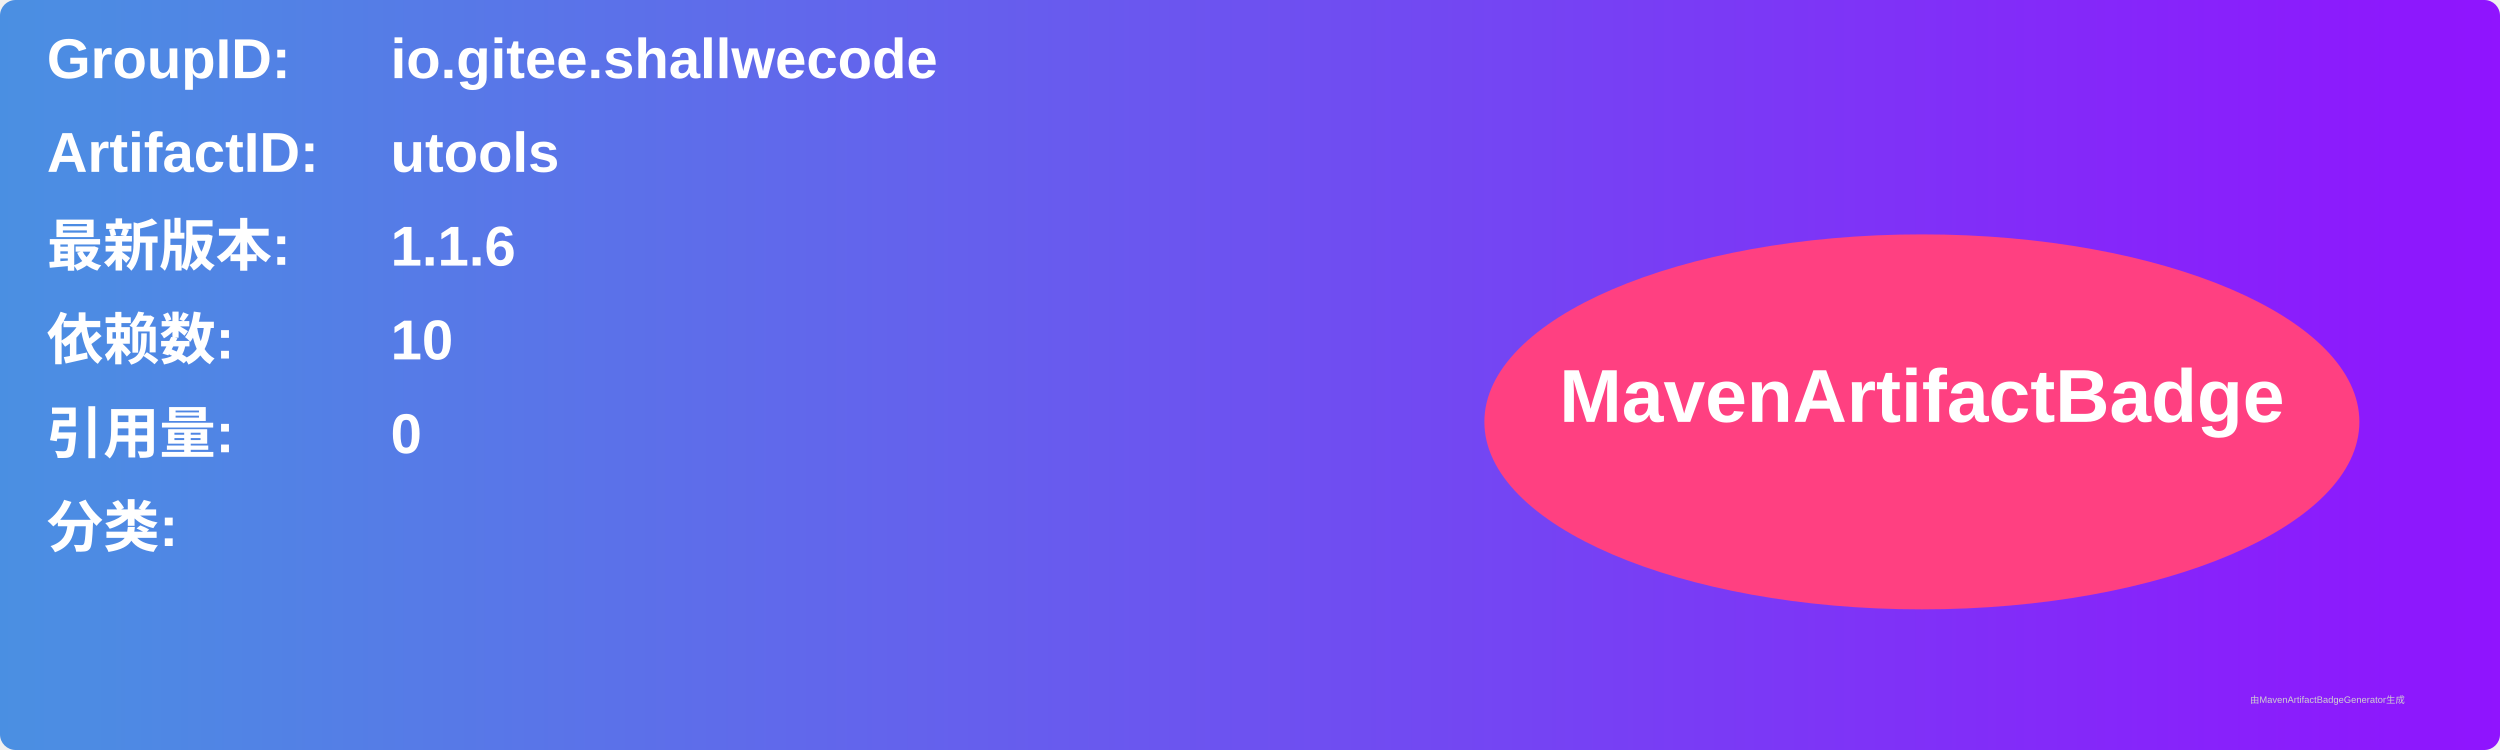
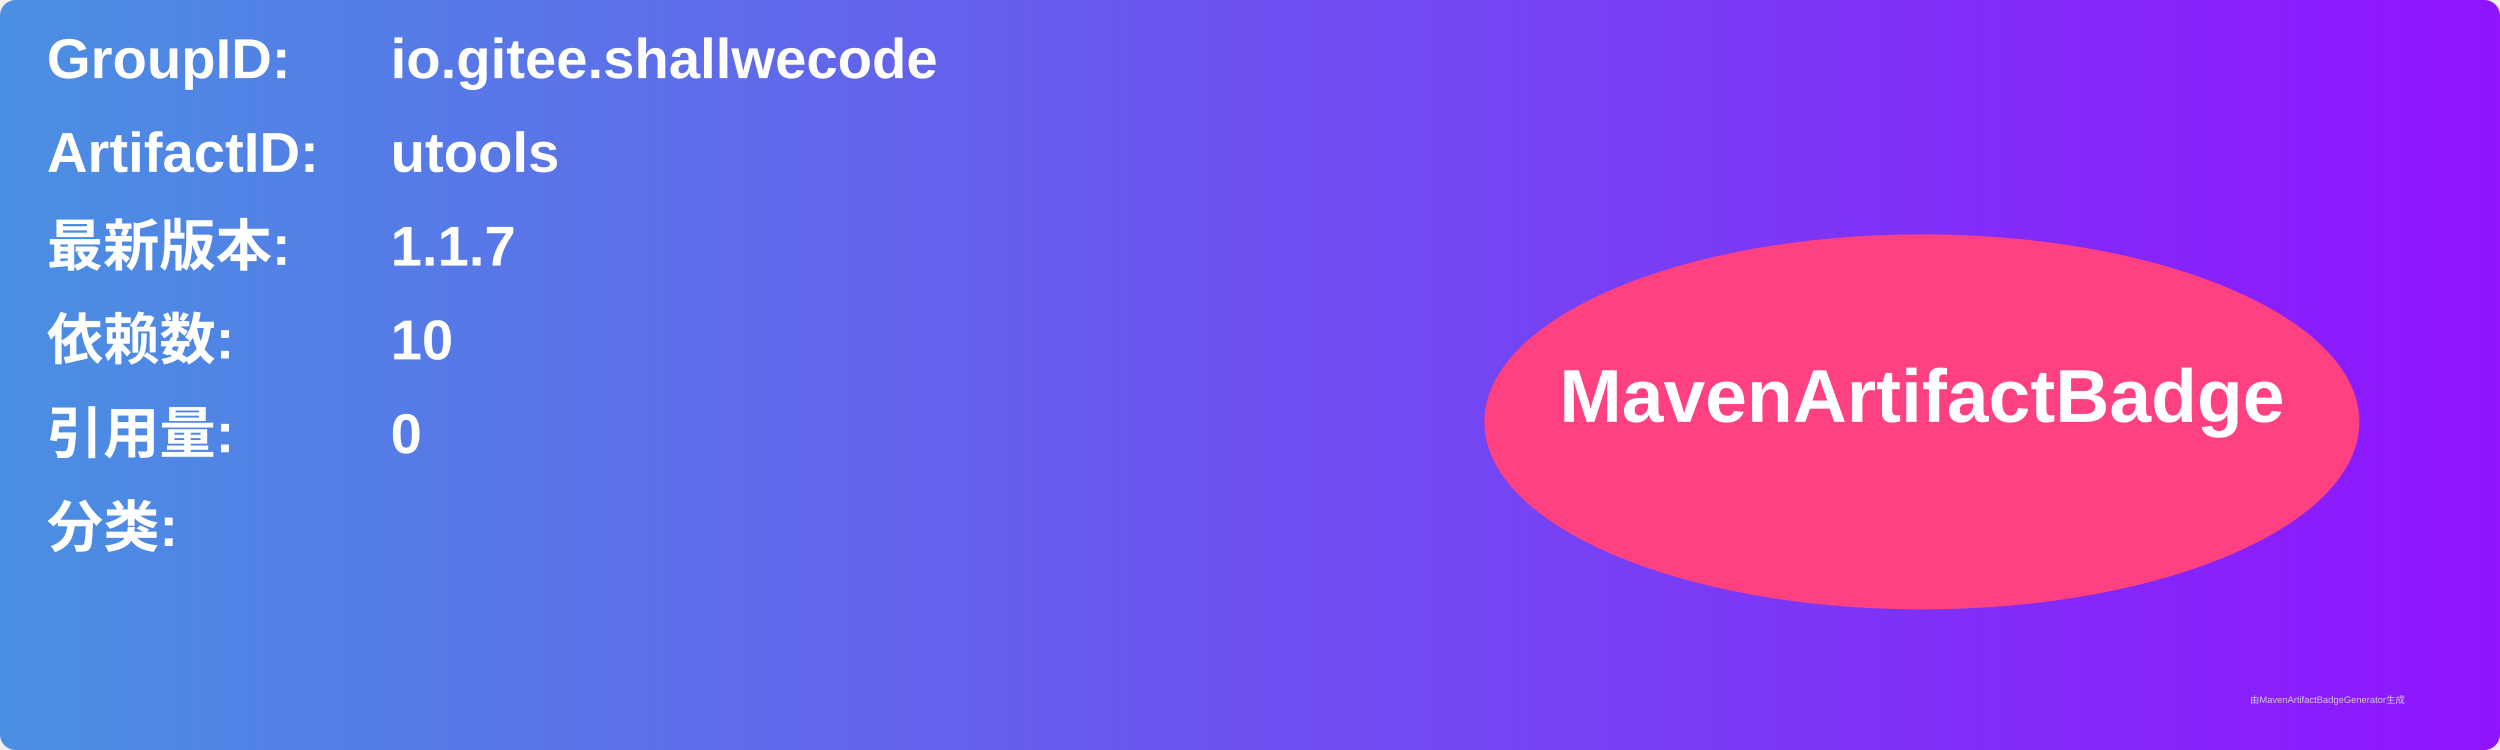
<svg xmlns="http://www.w3.org/2000/svg" width="800" height="240" viewBox="0 0 800 240">
  <linearGradient id="grad" x1="0%" y1="0%" x2="100%" y2="0%">
    <stop offset="0%" stop-color="#4a90e2" />
    <stop offset="100%" stop-color="#9013fe" />
  </linearGradient>
  <rect width="100%" height="100%" rx="5" ry="5" fill="url(#grad)" />
  <g transform="translate(15, 15)">
    <text x="0" y="10" font-family="Arial" font-size="18" fill="white" font-weight="bold" width="260">GroupID:</text>
    <text x="110" y="10" font-family="Arial" font-size="18" fill="white" font-weight="bold" width="460">io.gitee.shallwecode</text>
    <text x="0" y="40" font-family="Arial" font-size="18" fill="white" font-weight="bold" width="260">ArtifactID:</text>
    <text x="110" y="40" font-family="Arial" font-size="18" fill="white" font-weight="bold" width="460">utools</text>
    <text x="0" y="70" font-family="Arial" font-size="18" fill="white" font-weight="bold">最新版本:</text>
    <text x="110" y="70" font-family="Arial" font-size="18" fill="white" font-weight="bold">
-       <tspan font-weight="bold">1.1.6</tspan>
+       <tspan font-weight="bold">1.1.7</tspan>
    </text>
    <text x="0" y="100" font-family="Arial" font-size="18" fill="white" font-weight="bold">依赖数: </text>
    <text x="110" y="100" font-family="Arial" font-size="18" fill="white">
      <tspan font-weight="bold">10</tspan>
    </text>
    <text x="0" y="130" font-family="Arial" font-size="18" fill="white" font-weight="bold">引用量: </text>
    <text x="110" y="130" font-family="Arial" font-size="18" fill="white">
      <tspan font-weight="bold">0</tspan>
    </text>
    <text x="0" y="160" font-family="Arial" font-size="18" fill="white" font-weight="bold">分类:</text>
    <text x="10" y="190" font-family="Arial" font-size="10" fill="white">
      <tspan font-weight="bold" />
    </text>
    <ellipse cx="600" cy="120" rx="140" ry="60" fill="#ff4081" />
    <text x="600" y="120" text-anchor="middle" font-family="Arial" font-size="24" fill="white" font-weight="bold">MavenArtifactBadge</text>
  </g>
  <text x="720" y="225" font-family="Arial" font-size="3" fill="#d0d0d0">由MavenArtifactBadgeGenerator生成</text>
</svg>
